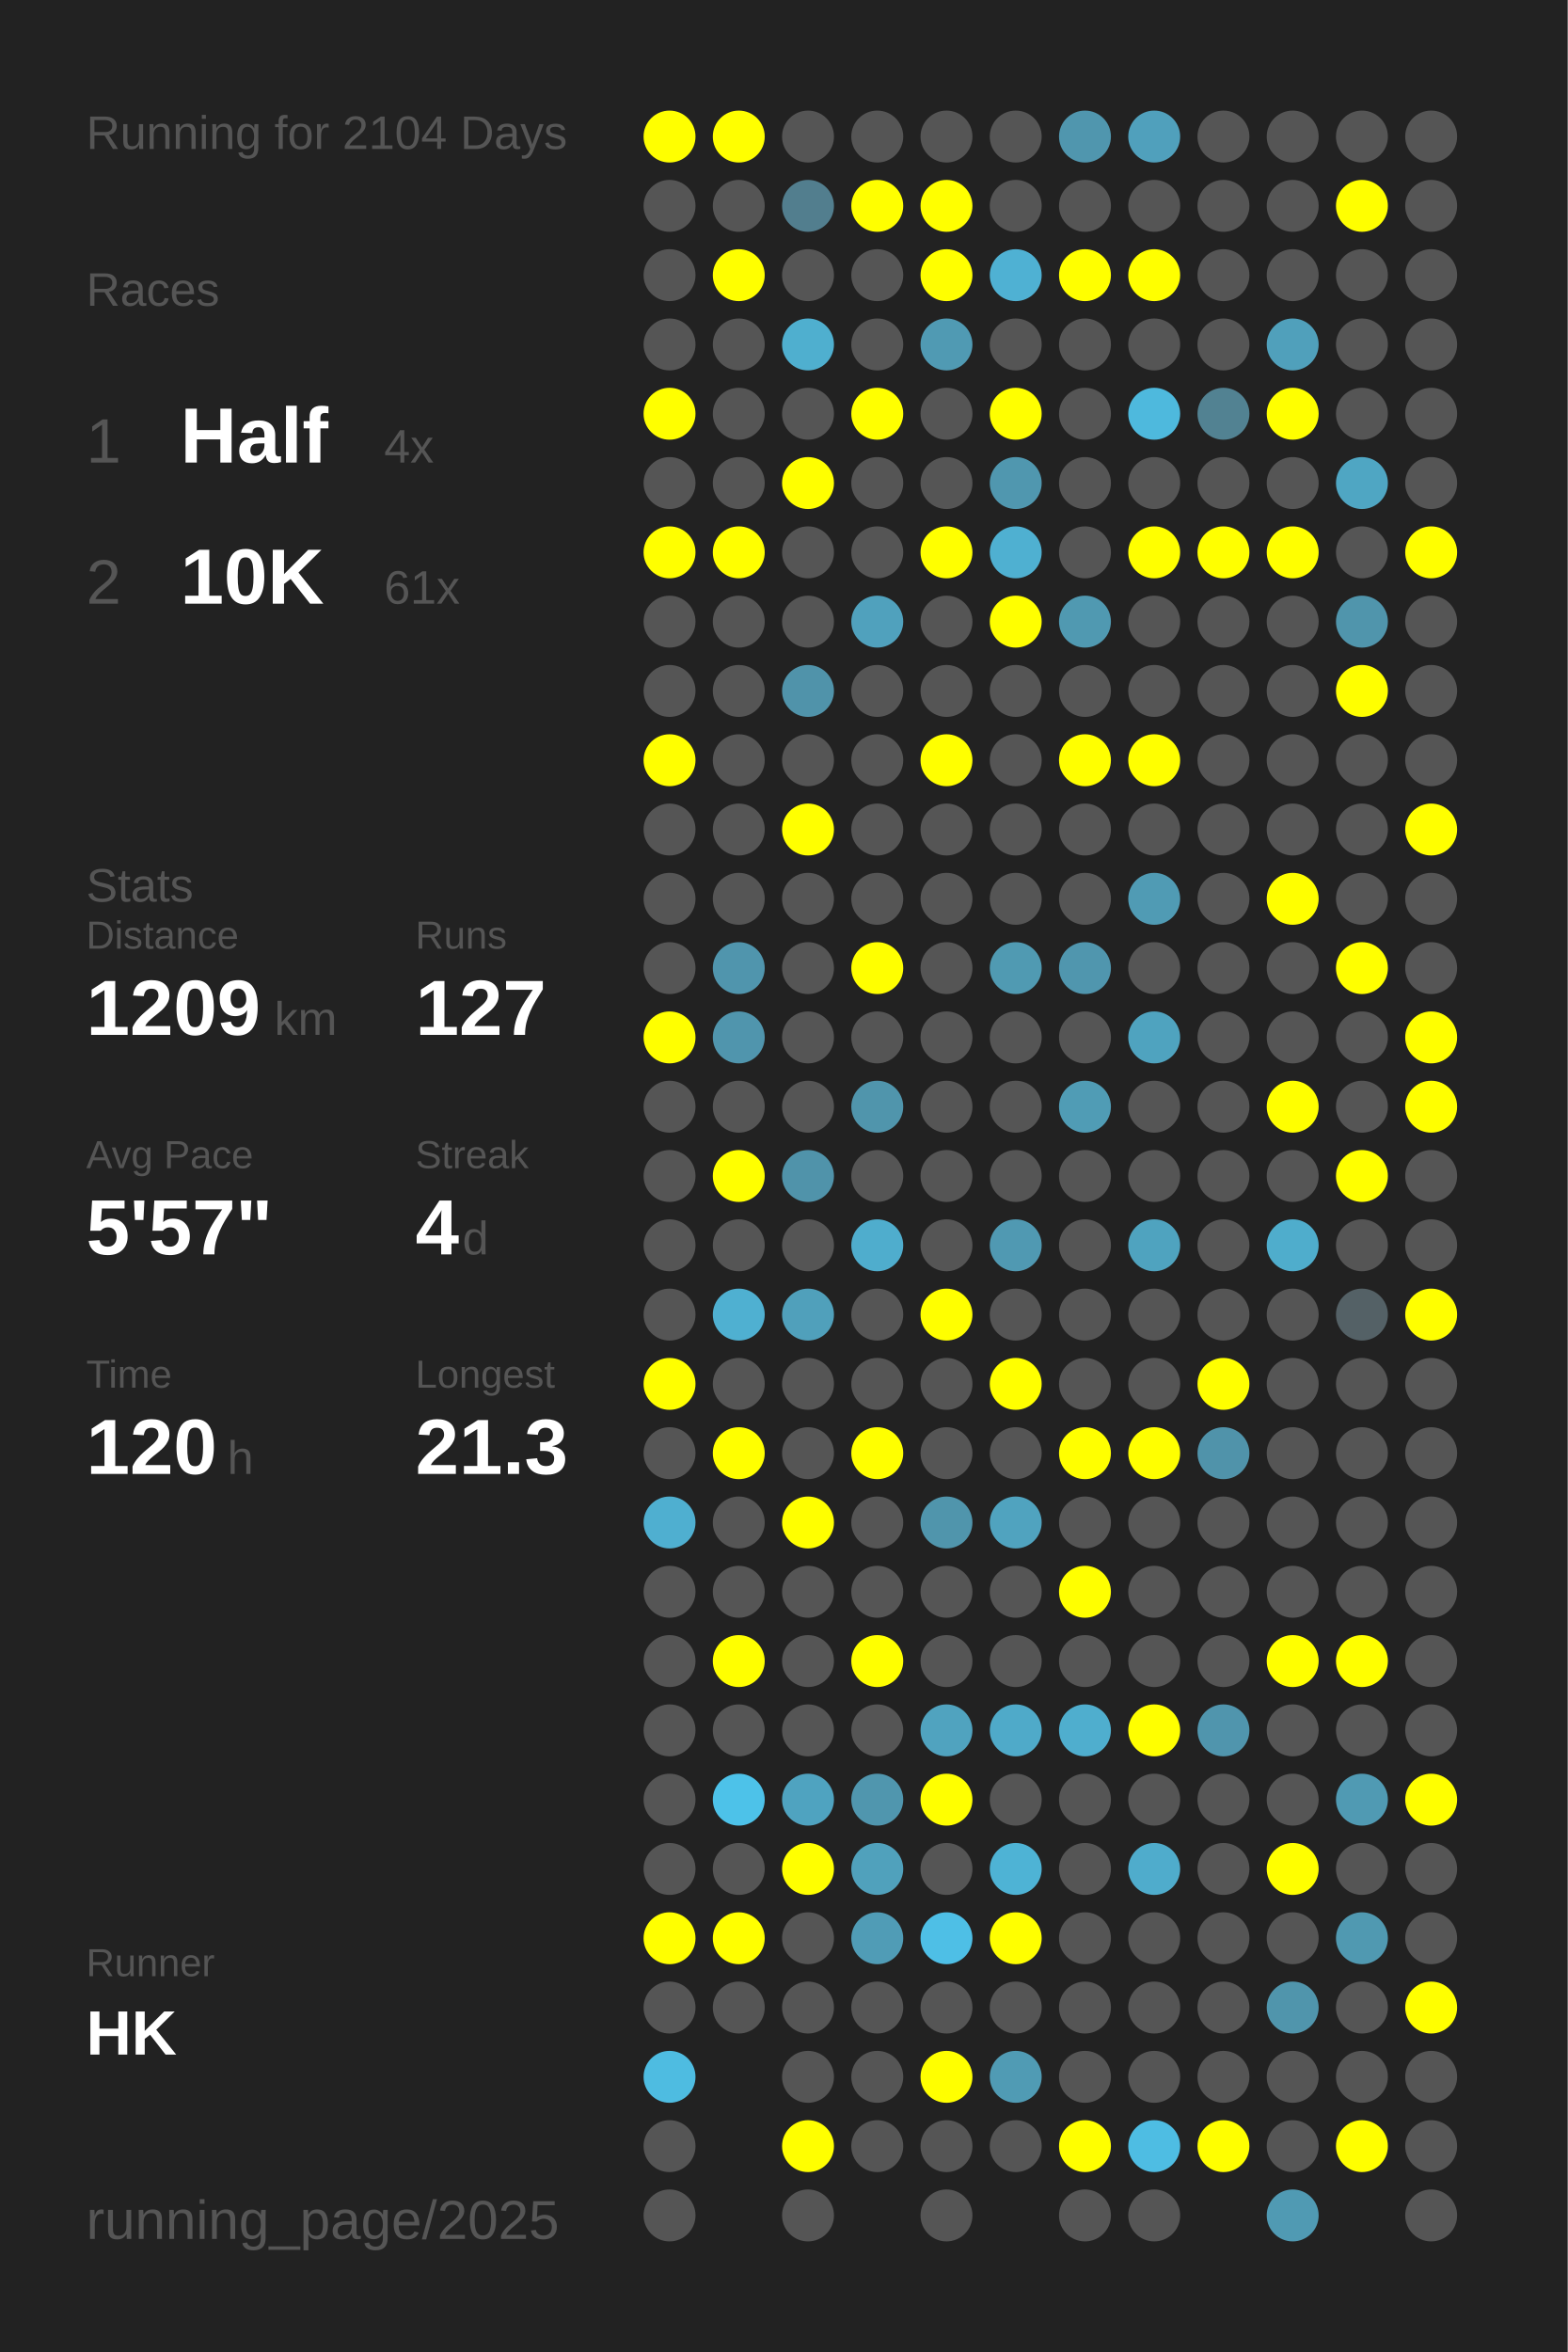
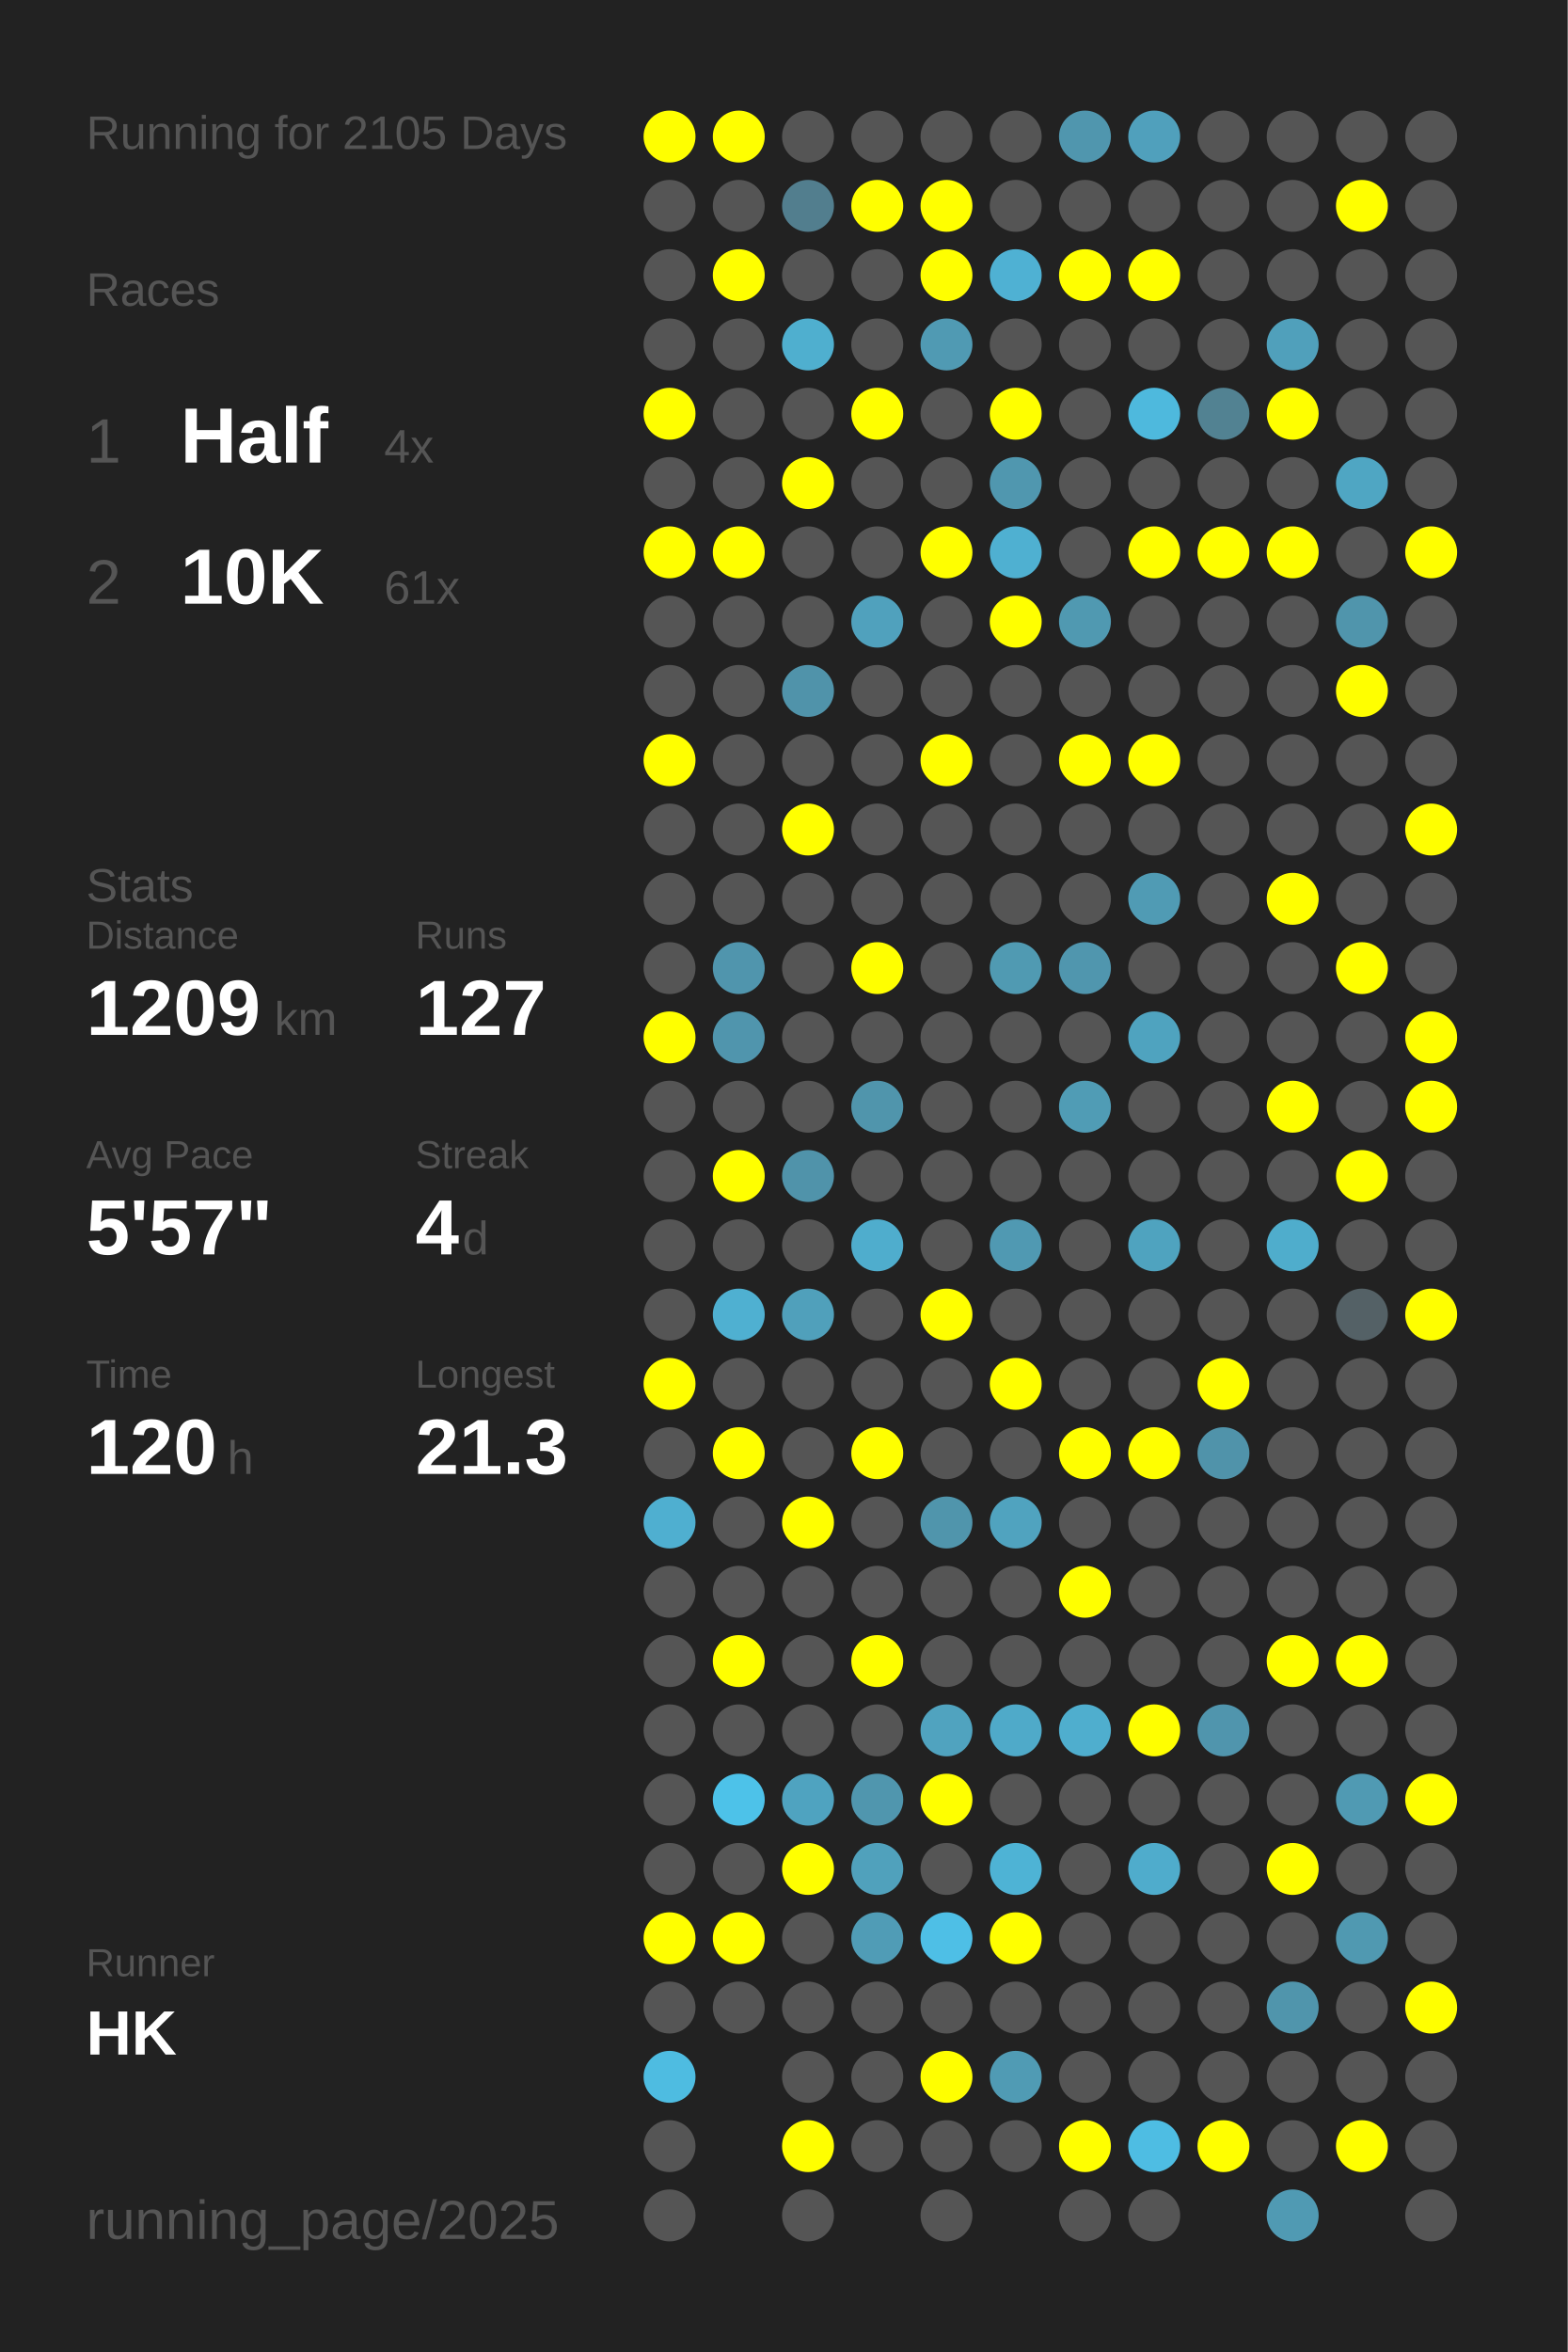
<svg xmlns="http://www.w3.org/2000/svg" baseProfile="full" height="300mm" version="1.1" viewBox="0,0,200,300" width="200mm">
  <defs />
  <rect fill="#222222" height="300" width="200" x="0" y="0" />
-   <text fill="#555555" style="font-size:6px; font-family:Arial;" x="11" y="19">Running for 2104 Days</text>
+   <text fill="#555555" style="font-size:6px; font-family:Arial;" x="11" y="19">Running for 2105 Days</text>
  <text fill="#555555" style="font-size:6px; font-family:Arial;" x="11" y="39">Races</text>
  <text fill="#555555" style="font-size:8px; font-family:Arial;" x="11" y="59">1</text>
  <text fill="#FFFFFF" style="font-size:10px; font-family:Arial; font-weight:bold;" x="23" y="59">Half</text>
  <text fill="#555555" style="font-size:6px; font-family:Arial;" x="49" y="59">4x</text>
  <text fill="#555555" style="font-size:8px; font-family:Arial;" x="11" y="77">2</text>
  <text fill="#FFFFFF" style="font-size:10px; font-family:Arial; font-weight:bold;" x="23" y="77">10K</text>
  <text fill="#555555" style="font-size:6px; font-family:Arial;" x="49" y="77">61x</text>
  <text fill="#555555" style="font-size:6px; font-family:Arial;" x="11" y="115">Stats</text>
  <text fill="#555555" style="font-size:5px; font-family:Arial;" x="11" y="121">Distance</text>
  <text fill="#FFFFFF" style="font-size:10px; font-family:Arial; font-weight:bold;" x="11" y="132">1209</text>
  <text fill="#555555" style="font-size:6px; font-family:Arial;" x="35" y="132">km</text>
  <text fill="#555555" style="font-size:5px; font-family:Arial;" x="53" y="121">Runs</text>
  <text fill="#FFFFFF" style="font-size:10px; font-family:Arial; font-weight:bold;" x="53" y="132">127</text>
  <text fill="#555555" style="font-size:5px; font-family:Arial;" x="11" y="149">Avg Pace</text>
  <text fill="#FFFFFF" style="font-size:10px; font-family:Arial; font-weight:bold;" x="11" y="160">5'57"</text>
  <text fill="#555555" style="font-size:5px; font-family:Arial;" x="53" y="149">Streak</text>
  <text fill="#FFFFFF" style="font-size:10px; font-family:Arial; font-weight:bold;" x="53" y="160">4</text>
  <text fill="#555555" style="font-size:6px; font-family:Arial;" x="59" y="160">d</text>
  <text fill="#555555" style="font-size:5px; font-family:Arial;" x="11" y="177">Time</text>
  <text fill="#FFFFFF" style="font-size:10px; font-family:Arial; font-weight:bold;" x="11" y="188">120</text>
  <text fill="#555555" style="font-size:6px; font-family:Arial;" x="29" y="188">h</text>
  <text fill="#555555" style="font-size:5px; font-family:Arial;" x="53" y="177">Longest</text>
  <text fill="#FFFFFF" style="font-size:10px; font-family:Arial; font-weight:bold;" x="53" y="188">21.3</text>
  <text fill="#555555" style="font-size:5px; font-family:Arial;" x="11" y="252.065">Runner</text>
  <text fill="#FFFFFF" style="font-size:8px; font-family:Arial; font-weight:bold;" x="11" y="262.065">HK</text>
  <text fill="#555555" style="font-size:7px; font-family:Arial;" x="11" y="285.581">running_page/2025</text>
  <circle cx="85.417" cy="17.419" fill="#FFFF00" r="3.312" />
  <circle cx="85.417" cy="26.258" fill="#555555" r="3.312" />
  <circle cx="85.417" cy="35.097" fill="#555555" r="3.312" />
  <circle cx="85.417" cy="43.935" fill="#555555" r="3.312" />
  <circle cx="85.417" cy="52.774" fill="#FFFF00" r="3.312" />
  <circle cx="85.417" cy="61.613" fill="#555555" r="3.312" />
  <circle cx="85.417" cy="70.452" fill="#FFFF00" r="3.312" />
  <circle cx="85.417" cy="79.29" fill="#555555" r="3.312" />
  <circle cx="85.417" cy="88.129" fill="#555555" r="3.312" />
  <circle cx="85.417" cy="96.968" fill="#FFFF00" r="3.312" />
  <circle cx="85.417" cy="105.806" fill="#555555" r="3.312" />
  <circle cx="85.417" cy="114.645" fill="#555555" r="3.312" />
  <circle cx="85.417" cy="123.484" fill="#555555" r="3.312" />
  <circle cx="85.417" cy="132.323" fill="#FFFF00" r="3.312" />
  <circle cx="85.417" cy="141.161" fill="#555555" r="3.312" />
  <circle cx="85.417" cy="150" fill="#555555" r="3.312" />
  <circle cx="85.417" cy="158.839" fill="#555555" r="3.312" />
  <circle cx="85.417" cy="167.677" fill="#555555" r="3.312" />
  <circle cx="85.417" cy="176.516" fill="#FFFF00" r="3.312" />
  <circle cx="85.417" cy="185.355" fill="#555555" r="3.312" />
  <circle cx="85.417" cy="194.194" fill="#4fafd0" r="3.312" />
  <circle cx="85.417" cy="203.032" fill="#555555" r="3.312" />
  <circle cx="85.417" cy="211.871" fill="#555555" r="3.312" />
  <circle cx="85.417" cy="220.71" fill="#555555" r="3.312" />
  <circle cx="85.417" cy="229.548" fill="#555555" r="3.312" />
  <circle cx="85.417" cy="238.387" fill="#555555" r="3.312" />
  <circle cx="85.417" cy="247.226" fill="#FFFF00" r="3.312" />
  <circle cx="85.417" cy="256.065" fill="#555555" r="3.312" />
  <circle cx="85.417" cy="264.903" fill="#4ebce1" r="3.312" />
  <circle cx="85.417" cy="273.742" fill="#555555" r="3.312" />
  <circle cx="85.417" cy="282.581" fill="#555555" r="3.312" />
  <circle cx="94.25" cy="17.419" fill="#FFFF00" r="3.312" />
  <circle cx="94.25" cy="26.258" fill="#555555" r="3.312" />
  <circle cx="94.25" cy="35.097" fill="#FFFF00" r="3.312" />
  <circle cx="94.25" cy="43.935" fill="#555555" r="3.312" />
  <circle cx="94.25" cy="52.774" fill="#555555" r="3.312" />
  <circle cx="94.25" cy="61.613" fill="#555555" r="3.312" />
  <circle cx="94.25" cy="70.452" fill="#FFFF00" r="3.312" />
  <circle cx="94.25" cy="79.29" fill="#555555" r="3.312" />
  <circle cx="94.25" cy="88.129" fill="#555555" r="3.312" />
  <circle cx="94.25" cy="96.968" fill="#555555" r="3.312" />
  <circle cx="94.25" cy="105.806" fill="#555555" r="3.312" />
  <circle cx="94.25" cy="114.645" fill="#555555" r="3.312" />
  <circle cx="94.25" cy="123.484" fill="#5095ad" r="3.312" />
  <circle cx="94.25" cy="132.323" fill="#5095ad" r="3.312" />
  <circle cx="94.25" cy="141.161" fill="#555555" r="3.312" />
  <circle cx="94.25" cy="150" fill="#FFFF00" r="3.312" />
  <circle cx="94.25" cy="158.839" fill="#555555" r="3.312" />
  <circle cx="94.25" cy="167.677" fill="#4fb0d1" r="3.312" />
  <circle cx="94.25" cy="176.516" fill="#555555" r="3.312" />
  <circle cx="94.25" cy="185.355" fill="#FFFF00" r="3.312" />
  <circle cx="94.25" cy="194.194" fill="#555555" r="3.312" />
  <circle cx="94.25" cy="203.032" fill="#555555" r="3.312" />
  <circle cx="94.25" cy="211.871" fill="#FFFF00" r="3.312" />
  <circle cx="94.25" cy="220.71" fill="#555555" r="3.312" />
  <circle cx="94.25" cy="229.548" fill="#4dc2e9" r="3.312" />
  <circle cx="94.25" cy="238.387" fill="#555555" r="3.312" />
  <circle cx="94.25" cy="247.226" fill="#FFFF00" r="3.312" />
  <circle cx="94.25" cy="256.065" fill="#555555" r="3.312" />
  <circle cx="103.083" cy="17.419" fill="#555555" r="3.312" />
  <circle cx="103.083" cy="26.258" fill="#527e8e" r="3.312" />
  <circle cx="103.083" cy="35.097" fill="#555555" r="3.312" />
  <circle cx="103.083" cy="43.935" fill="#4fafcf" r="3.312" />
  <circle cx="103.083" cy="52.774" fill="#555555" r="3.312" />
  <circle cx="103.083" cy="61.613" fill="#FFFF00" r="3.312" />
  <circle cx="103.083" cy="70.452" fill="#555555" r="3.312" />
  <circle cx="103.083" cy="79.29" fill="#555555" r="3.312" />
  <circle cx="103.083" cy="88.129" fill="#5093aa" r="3.312" />
  <circle cx="103.083" cy="96.968" fill="#555555" r="3.312" />
  <circle cx="103.083" cy="105.806" fill="#FFFF00" r="3.312" />
  <circle cx="103.083" cy="114.645" fill="#555555" r="3.312" />
  <circle cx="103.083" cy="123.484" fill="#555555" r="3.312" />
  <circle cx="103.083" cy="132.323" fill="#555555" r="3.312" />
  <circle cx="103.083" cy="141.161" fill="#555555" r="3.312" />
  <circle cx="103.083" cy="150" fill="#5093aa" r="3.312" />
  <circle cx="103.083" cy="158.839" fill="#555555" r="3.312" />
  <circle cx="103.083" cy="167.677" fill="#50a0bb" r="3.312" />
  <circle cx="103.083" cy="176.516" fill="#555555" r="3.312" />
  <circle cx="103.083" cy="185.355" fill="#555555" r="3.312" />
  <circle cx="103.083" cy="194.194" fill="#FFFF00" r="3.312" />
  <circle cx="103.083" cy="203.032" fill="#555555" r="3.312" />
  <circle cx="103.083" cy="211.871" fill="#555555" r="3.312" />
  <circle cx="103.083" cy="220.71" fill="#555555" r="3.312" />
  <circle cx="103.083" cy="229.548" fill="#4fa3c0" r="3.312" />
  <circle cx="103.083" cy="238.387" fill="#FFFF00" r="3.312" />
  <circle cx="103.083" cy="247.226" fill="#555555" r="3.312" />
  <circle cx="103.083" cy="256.065" fill="#555555" r="3.312" />
  <circle cx="103.083" cy="264.903" fill="#555555" r="3.312" />
  <circle cx="103.083" cy="273.742" fill="#FFFF00" r="3.312" />
  <circle cx="103.083" cy="282.581" fill="#555555" r="3.312" />
  <circle cx="111.917" cy="17.419" fill="#555555" r="3.312" />
  <circle cx="111.917" cy="26.258" fill="#FFFF00" r="3.312" />
  <circle cx="111.917" cy="35.097" fill="#555555" r="3.312" />
  <circle cx="111.917" cy="43.935" fill="#555555" r="3.312" />
  <circle cx="111.917" cy="52.774" fill="#FFFF00" r="3.312" />
  <circle cx="111.917" cy="61.613" fill="#555555" r="3.312" />
  <circle cx="111.917" cy="70.452" fill="#555555" r="3.312" />
  <circle cx="111.917" cy="79.29" fill="#50a1bd" r="3.312" />
  <circle cx="111.917" cy="88.129" fill="#555555" r="3.312" />
  <circle cx="111.917" cy="96.968" fill="#555555" r="3.312" />
  <circle cx="111.917" cy="105.806" fill="#555555" r="3.312" />
  <circle cx="111.917" cy="114.645" fill="#555555" r="3.312" />
  <circle cx="111.917" cy="123.484" fill="#FFFF00" r="3.312" />
  <circle cx="111.917" cy="132.323" fill="#555555" r="3.312" />
  <circle cx="111.917" cy="141.161" fill="#5095ac" r="3.312" />
  <circle cx="111.917" cy="150" fill="#555555" r="3.312" />
  <circle cx="111.917" cy="158.839" fill="#4fadcd" r="3.312" />
  <circle cx="111.917" cy="167.677" fill="#555555" r="3.312" />
  <circle cx="111.917" cy="176.516" fill="#555555" r="3.312" />
  <circle cx="111.917" cy="185.355" fill="#FFFF00" r="3.312" />
  <circle cx="111.917" cy="194.194" fill="#555555" r="3.312" />
  <circle cx="111.917" cy="203.032" fill="#555555" r="3.312" />
  <circle cx="111.917" cy="211.871" fill="#FFFF00" r="3.312" />
  <circle cx="111.917" cy="220.71" fill="#555555" r="3.312" />
  <circle cx="111.917" cy="229.548" fill="#5096ae" r="3.312" />
  <circle cx="111.917" cy="238.387" fill="#50a1bc" r="3.312" />
  <circle cx="111.917" cy="247.226" fill="#509cb6" r="3.312" />
  <circle cx="111.917" cy="256.065" fill="#555555" r="3.312" />
  <circle cx="111.917" cy="264.903" fill="#555555" r="3.312" />
  <circle cx="111.917" cy="273.742" fill="#555555" r="3.312" />
  <circle cx="120.75" cy="17.419" fill="#555555" r="3.312" />
  <circle cx="120.75" cy="26.258" fill="#FFFF00" r="3.312" />
  <circle cx="120.75" cy="35.097" fill="#FFFF00" r="3.312" />
  <circle cx="120.75" cy="43.935" fill="#509ab3" r="3.312" />
  <circle cx="120.75" cy="52.774" fill="#555555" r="3.312" />
  <circle cx="120.75" cy="61.613" fill="#555555" r="3.312" />
  <circle cx="120.75" cy="70.452" fill="#FFFF00" r="3.312" />
  <circle cx="120.75" cy="79.29" fill="#555555" r="3.312" />
  <circle cx="120.75" cy="88.129" fill="#555555" r="3.312" />
  <circle cx="120.75" cy="96.968" fill="#FFFF00" r="3.312" />
  <circle cx="120.75" cy="105.806" fill="#555555" r="3.312" />
  <circle cx="120.75" cy="114.645" fill="#555555" r="3.312" />
  <circle cx="120.75" cy="123.484" fill="#555555" r="3.312" />
  <circle cx="120.75" cy="132.323" fill="#555555" r="3.312" />
  <circle cx="120.75" cy="141.161" fill="#555555" r="3.312" />
  <circle cx="120.75" cy="150" fill="#555555" r="3.312" />
  <circle cx="120.75" cy="158.839" fill="#555555" r="3.312" />
  <circle cx="120.75" cy="167.677" fill="#FFFF00" r="3.312" />
  <circle cx="120.75" cy="176.516" fill="#555555" r="3.312" />
  <circle cx="120.75" cy="185.355" fill="#555555" r="3.312" />
  <circle cx="120.75" cy="194.194" fill="#5095ac" r="3.312" />
  <circle cx="120.75" cy="203.032" fill="#555555" r="3.312" />
  <circle cx="120.75" cy="211.871" fill="#555555" r="3.312" />
  <circle cx="120.75" cy="220.71" fill="#50a3bf" r="3.312" />
  <circle cx="120.75" cy="229.548" fill="#FFFF00" r="3.312" />
  <circle cx="120.75" cy="238.387" fill="#555555" r="3.312" />
  <circle cx="120.75" cy="247.226" fill="#4ebfe6" r="3.312" />
  <circle cx="120.75" cy="256.065" fill="#555555" r="3.312" />
  <circle cx="120.75" cy="264.903" fill="#FFFF00" r="3.312" />
  <circle cx="120.75" cy="273.742" fill="#555555" r="3.312" />
  <circle cx="120.75" cy="282.581" fill="#555555" r="3.312" />
  <circle cx="129.583" cy="17.419" fill="#555555" r="3.312" />
  <circle cx="129.583" cy="26.258" fill="#555555" r="3.312" />
  <circle cx="129.583" cy="35.097" fill="#4fb1d3" r="3.312" />
  <circle cx="129.583" cy="43.935" fill="#555555" r="3.312" />
  <circle cx="129.583" cy="52.774" fill="#FFFF00" r="3.312" />
  <circle cx="129.583" cy="61.613" fill="#5097af" r="3.312" />
  <circle cx="129.583" cy="70.452" fill="#4fb0d1" r="3.312" />
  <circle cx="129.583" cy="79.29" fill="#FFFF00" r="3.312" />
  <circle cx="129.583" cy="88.129" fill="#555555" r="3.312" />
  <circle cx="129.583" cy="96.968" fill="#555555" r="3.312" />
  <circle cx="129.583" cy="105.806" fill="#555555" r="3.312" />
  <circle cx="129.583" cy="114.645" fill="#555555" r="3.312" />
  <circle cx="129.583" cy="123.484" fill="#509ab2" r="3.312" />
  <circle cx="129.583" cy="132.323" fill="#555555" r="3.312" />
  <circle cx="129.583" cy="141.161" fill="#555555" r="3.312" />
  <circle cx="129.583" cy="150" fill="#555555" r="3.312" />
  <circle cx="129.583" cy="158.839" fill="#5099b2" r="3.312" />
  <circle cx="129.583" cy="167.677" fill="#555555" r="3.312" />
  <circle cx="129.583" cy="176.516" fill="#FFFF00" r="3.312" />
  <circle cx="129.583" cy="185.355" fill="#555555" r="3.312" />
  <circle cx="129.583" cy="194.194" fill="#50a3bf" r="3.312" />
  <circle cx="129.583" cy="203.032" fill="#555555" r="3.312" />
  <circle cx="129.583" cy="211.871" fill="#555555" r="3.312" />
  <circle cx="129.583" cy="220.71" fill="#4faac9" r="3.312" />
  <circle cx="129.583" cy="229.548" fill="#555555" r="3.312" />
  <circle cx="129.583" cy="238.387" fill="#4eb3d5" r="3.312" />
  <circle cx="129.583" cy="247.226" fill="#FFFF00" r="3.312" />
  <circle cx="129.583" cy="256.065" fill="#555555" r="3.312" />
  <circle cx="129.583" cy="264.903" fill="#509bb4" r="3.312" />
  <circle cx="129.583" cy="273.742" fill="#555555" r="3.312" />
  <circle cx="138.417" cy="17.419" fill="#5096ae" r="3.312" />
  <circle cx="138.417" cy="26.258" fill="#555555" r="3.312" />
  <circle cx="138.417" cy="35.097" fill="#FFFF00" r="3.312" />
  <circle cx="138.417" cy="43.935" fill="#555555" r="3.312" />
  <circle cx="138.417" cy="52.774" fill="#555555" r="3.312" />
  <circle cx="138.417" cy="61.613" fill="#555555" r="3.312" />
  <circle cx="138.417" cy="70.452" fill="#555555" r="3.312" />
  <circle cx="138.417" cy="79.29" fill="#5099b1" r="3.312" />
  <circle cx="138.417" cy="88.129" fill="#555555" r="3.312" />
  <circle cx="138.417" cy="96.968" fill="#FFFF00" r="3.312" />
  <circle cx="138.417" cy="105.806" fill="#555555" r="3.312" />
  <circle cx="138.417" cy="114.645" fill="#555555" r="3.312" />
  <circle cx="138.417" cy="123.484" fill="#5096ae" r="3.312" />
  <circle cx="138.417" cy="132.323" fill="#555555" r="3.312" />
  <circle cx="138.417" cy="141.161" fill="#509cb5" r="3.312" />
  <circle cx="138.417" cy="150" fill="#555555" r="3.312" />
  <circle cx="138.417" cy="158.839" fill="#555555" r="3.312" />
  <circle cx="138.417" cy="167.677" fill="#555555" r="3.312" />
  <circle cx="138.417" cy="176.516" fill="#555555" r="3.312" />
  <circle cx="138.417" cy="185.355" fill="#FFFF00" r="3.312" />
  <circle cx="138.417" cy="194.194" fill="#555555" r="3.312" />
  <circle cx="138.417" cy="203.032" fill="#FFFF00" r="3.312" />
  <circle cx="138.417" cy="211.871" fill="#555555" r="3.312" />
  <circle cx="138.417" cy="220.71" fill="#4faece" r="3.312" />
  <circle cx="138.417" cy="229.548" fill="#555555" r="3.312" />
  <circle cx="138.417" cy="238.387" fill="#555555" r="3.312" />
  <circle cx="138.417" cy="247.226" fill="#555555" r="3.312" />
  <circle cx="138.417" cy="256.065" fill="#555555" r="3.312" />
  <circle cx="138.417" cy="264.903" fill="#555555" r="3.312" />
  <circle cx="138.417" cy="273.742" fill="#FFFF00" r="3.312" />
  <circle cx="138.417" cy="282.581" fill="#555555" r="3.312" />
  <circle cx="147.25" cy="17.419" fill="#50a0bc" r="3.312" />
  <circle cx="147.25" cy="26.258" fill="#555555" r="3.312" />
  <circle cx="147.25" cy="35.097" fill="#FFFF00" r="3.312" />
  <circle cx="147.25" cy="43.935" fill="#555555" r="3.312" />
  <circle cx="147.25" cy="52.774" fill="#4eb9dd" r="3.312" />
  <circle cx="147.25" cy="61.613" fill="#555555" r="3.312" />
  <circle cx="147.25" cy="70.452" fill="#FFFF00" r="3.312" />
  <circle cx="147.25" cy="79.29" fill="#555555" r="3.312" />
  <circle cx="147.25" cy="88.129" fill="#555555" r="3.312" />
  <circle cx="147.25" cy="96.968" fill="#FFFF00" r="3.312" />
  <circle cx="147.25" cy="105.806" fill="#555555" r="3.312" />
  <circle cx="147.25" cy="114.645" fill="#509bb4" r="3.312" />
  <circle cx="147.25" cy="123.484" fill="#555555" r="3.312" />
  <circle cx="147.25" cy="132.323" fill="#4fa3bf" r="3.312" />
  <circle cx="147.25" cy="141.161" fill="#555555" r="3.312" />
  <circle cx="147.25" cy="150" fill="#555555" r="3.312" />
  <circle cx="147.25" cy="158.839" fill="#4fa3bf" r="3.312" />
  <circle cx="147.25" cy="167.677" fill="#555555" r="3.312" />
  <circle cx="147.25" cy="176.516" fill="#555555" r="3.312" />
  <circle cx="147.25" cy="185.355" fill="#FFFF00" r="3.312" />
  <circle cx="147.25" cy="194.194" fill="#555555" r="3.312" />
  <circle cx="147.25" cy="203.032" fill="#555555" r="3.312" />
  <circle cx="147.25" cy="211.871" fill="#555555" r="3.312" />
  <circle cx="147.25" cy="220.71" fill="#FFFF00" r="3.312" />
  <circle cx="147.25" cy="229.548" fill="#555555" r="3.312" />
  <circle cx="147.25" cy="238.387" fill="#4faccc" r="3.312" />
  <circle cx="147.25" cy="247.226" fill="#555555" r="3.312" />
  <circle cx="147.25" cy="256.065" fill="#555555" r="3.312" />
  <circle cx="147.25" cy="264.903" fill="#555555" r="3.312" />
  <circle cx="147.25" cy="273.742" fill="#4ebde3" r="3.312" />
  <circle cx="147.25" cy="282.581" fill="#555555" r="3.312" />
  <circle cx="156.083" cy="17.419" fill="#555555" r="3.312" />
  <circle cx="156.083" cy="26.258" fill="#555555" r="3.312" />
  <circle cx="156.083" cy="35.097" fill="#555555" r="3.312" />
  <circle cx="156.083" cy="43.935" fill="#555555" r="3.312" />
  <circle cx="156.083" cy="52.774" fill="#528292" r="3.312" />
  <circle cx="156.083" cy="61.613" fill="#555555" r="3.312" />
  <circle cx="156.083" cy="70.452" fill="#FFFF00" r="3.312" />
  <circle cx="156.083" cy="79.29" fill="#555555" r="3.312" />
  <circle cx="156.083" cy="88.129" fill="#555555" r="3.312" />
  <circle cx="156.083" cy="96.968" fill="#555555" r="3.312" />
  <circle cx="156.083" cy="105.806" fill="#555555" r="3.312" />
  <circle cx="156.083" cy="114.645" fill="#555555" r="3.312" />
  <circle cx="156.083" cy="123.484" fill="#555555" r="3.312" />
  <circle cx="156.083" cy="132.323" fill="#555555" r="3.312" />
  <circle cx="156.083" cy="141.161" fill="#555555" r="3.312" />
  <circle cx="156.083" cy="150" fill="#555555" r="3.312" />
  <circle cx="156.083" cy="158.839" fill="#555555" r="3.312" />
  <circle cx="156.083" cy="167.677" fill="#555555" r="3.312" />
  <circle cx="156.083" cy="176.516" fill="#FFFF00" r="3.312" />
  <circle cx="156.083" cy="185.355" fill="#5093aa" r="3.312" />
  <circle cx="156.083" cy="194.194" fill="#555555" r="3.312" />
  <circle cx="156.083" cy="203.032" fill="#555555" r="3.312" />
  <circle cx="156.083" cy="211.871" fill="#555555" r="3.312" />
  <circle cx="156.083" cy="220.71" fill="#5095ad" r="3.312" />
  <circle cx="156.083" cy="229.548" fill="#555555" r="3.312" />
  <circle cx="156.083" cy="238.387" fill="#555555" r="3.312" />
  <circle cx="156.083" cy="247.226" fill="#555555" r="3.312" />
  <circle cx="156.083" cy="256.065" fill="#555555" r="3.312" />
  <circle cx="156.083" cy="264.903" fill="#555555" r="3.312" />
  <circle cx="156.083" cy="273.742" fill="#FFFF00" r="3.312" />
  <circle cx="164.917" cy="17.419" fill="#555555" r="3.312" />
  <circle cx="164.917" cy="26.258" fill="#555555" r="3.312" />
  <circle cx="164.917" cy="35.097" fill="#555555" r="3.312" />
  <circle cx="164.917" cy="43.935" fill="#50a0bb" r="3.312" />
  <circle cx="164.917" cy="52.774" fill="#FFFF00" r="3.312" />
  <circle cx="164.917" cy="61.613" fill="#555555" r="3.312" />
  <circle cx="164.917" cy="70.452" fill="#FFFF00" r="3.312" />
  <circle cx="164.917" cy="79.29" fill="#555555" r="3.312" />
  <circle cx="164.917" cy="88.129" fill="#555555" r="3.312" />
  <circle cx="164.917" cy="96.968" fill="#555555" r="3.312" />
  <circle cx="164.917" cy="105.806" fill="#555555" r="3.312" />
  <circle cx="164.917" cy="114.645" fill="#FFFF00" r="3.312" />
  <circle cx="164.917" cy="123.484" fill="#555555" r="3.312" />
  <circle cx="164.917" cy="132.323" fill="#555555" r="3.312" />
  <circle cx="164.917" cy="141.161" fill="#FFFF00" r="3.312" />
  <circle cx="164.917" cy="150" fill="#555555" r="3.312" />
  <circle cx="164.917" cy="158.839" fill="#4fadcc" r="3.312" />
  <circle cx="164.917" cy="167.677" fill="#555555" r="3.312" />
  <circle cx="164.917" cy="176.516" fill="#555555" r="3.312" />
  <circle cx="164.917" cy="185.355" fill="#555555" r="3.312" />
  <circle cx="164.917" cy="194.194" fill="#555555" r="3.312" />
  <circle cx="164.917" cy="203.032" fill="#555555" r="3.312" />
  <circle cx="164.917" cy="211.871" fill="#FFFF00" r="3.312" />
  <circle cx="164.917" cy="220.71" fill="#555555" r="3.312" />
  <circle cx="164.917" cy="229.548" fill="#555555" r="3.312" />
  <circle cx="164.917" cy="238.387" fill="#FFFF00" r="3.312" />
  <circle cx="164.917" cy="247.226" fill="#555555" r="3.312" />
  <circle cx="164.917" cy="256.065" fill="#5095ac" r="3.312" />
  <circle cx="164.917" cy="264.903" fill="#555555" r="3.312" />
  <circle cx="164.917" cy="273.742" fill="#555555" r="3.312" />
  <circle cx="164.917" cy="282.581" fill="#509ab3" r="3.312" />
  <circle cx="173.75" cy="17.419" fill="#555555" r="3.312" />
  <circle cx="173.75" cy="26.258" fill="#FFFF00" r="3.312" />
  <circle cx="173.75" cy="35.097" fill="#555555" r="3.312" />
  <circle cx="173.75" cy="43.935" fill="#555555" r="3.312" />
  <circle cx="173.75" cy="52.774" fill="#555555" r="3.312" />
  <circle cx="173.75" cy="61.613" fill="#4fa6c3" r="3.312" />
  <circle cx="173.75" cy="70.452" fill="#555555" r="3.312" />
  <circle cx="173.75" cy="79.29" fill="#5095ac" r="3.312" />
  <circle cx="173.75" cy="88.129" fill="#FFFF00" r="3.312" />
  <circle cx="173.75" cy="96.968" fill="#555555" r="3.312" />
  <circle cx="173.75" cy="105.806" fill="#555555" r="3.312" />
  <circle cx="173.75" cy="114.645" fill="#555555" r="3.312" />
  <circle cx="173.75" cy="123.484" fill="#FFFF00" r="3.312" />
  <circle cx="173.75" cy="132.323" fill="#555555" r="3.312" />
  <circle cx="173.75" cy="141.161" fill="#555555" r="3.312" />
  <circle cx="173.75" cy="150" fill="#FFFF00" r="3.312" />
  <circle cx="173.75" cy="158.839" fill="#555555" r="3.312" />
  <circle cx="173.75" cy="167.677" fill="#546166" r="3.312" />
  <circle cx="173.75" cy="176.516" fill="#555555" r="3.312" />
  <circle cx="173.75" cy="185.355" fill="#555555" r="3.312" />
  <circle cx="173.75" cy="194.194" fill="#555555" r="3.312" />
  <circle cx="173.75" cy="203.032" fill="#555555" r="3.312" />
  <circle cx="173.75" cy="211.871" fill="#FFFF00" r="3.312" />
  <circle cx="173.75" cy="220.71" fill="#555555" r="3.312" />
  <circle cx="173.75" cy="229.548" fill="#509ab3" r="3.312" />
  <circle cx="173.75" cy="238.387" fill="#555555" r="3.312" />
  <circle cx="173.75" cy="247.226" fill="#5099b1" r="3.312" />
  <circle cx="173.75" cy="256.065" fill="#555555" r="3.312" />
  <circle cx="173.75" cy="264.903" fill="#555555" r="3.312" />
  <circle cx="173.75" cy="273.742" fill="#FFFF00" r="3.312" />
  <circle cx="182.583" cy="17.419" fill="#555555" r="3.312" />
  <circle cx="182.583" cy="26.258" fill="#555555" r="3.312" />
  <circle cx="182.583" cy="35.097" fill="#555555" r="3.312" />
  <circle cx="182.583" cy="43.935" fill="#555555" r="3.312" />
  <circle cx="182.583" cy="52.774" fill="#555555" r="3.312" />
  <circle cx="182.583" cy="61.613" fill="#555555" r="3.312" />
  <circle cx="182.583" cy="70.452" fill="#FFFF00" r="3.312" />
  <circle cx="182.583" cy="79.29" fill="#555555" r="3.312" />
  <circle cx="182.583" cy="88.129" fill="#555555" r="3.312" />
  <circle cx="182.583" cy="96.968" fill="#555555" r="3.312" />
  <circle cx="182.583" cy="105.806" fill="#FFFF00" r="3.312" />
  <circle cx="182.583" cy="114.645" fill="#555555" r="3.312" />
  <circle cx="182.583" cy="123.484" fill="#555555" r="3.312" />
  <circle cx="182.583" cy="132.323" fill="#FFFF00" r="3.312" />
  <circle cx="182.583" cy="141.161" fill="#FFFF00" r="3.312" />
  <circle cx="182.583" cy="150" fill="#555555" r="3.312" />
  <circle cx="182.583" cy="158.839" fill="#555555" r="3.312" />
  <circle cx="182.583" cy="167.677" fill="#FFFF00" r="3.312" />
  <circle cx="182.583" cy="176.516" fill="#555555" r="3.312" />
  <circle cx="182.583" cy="185.355" fill="#555555" r="3.312" />
  <circle cx="182.583" cy="194.194" fill="#555555" r="3.312" />
  <circle cx="182.583" cy="203.032" fill="#555555" r="3.312" />
  <circle cx="182.583" cy="211.871" fill="#555555" r="3.312" />
  <circle cx="182.583" cy="220.71" fill="#555555" r="3.312" />
  <circle cx="182.583" cy="229.548" fill="#FFFF00" r="3.312" />
  <circle cx="182.583" cy="238.387" fill="#555555" r="3.312" />
  <circle cx="182.583" cy="247.226" fill="#555555" r="3.312" />
  <circle cx="182.583" cy="256.065" fill="#FFFF00" r="3.312" />
  <circle cx="182.583" cy="264.903" fill="#555555" r="3.312" />
  <circle cx="182.583" cy="273.742" fill="#555555" r="3.312" />
  <circle cx="182.583" cy="282.581" fill="#555555" r="3.312" />
</svg>
